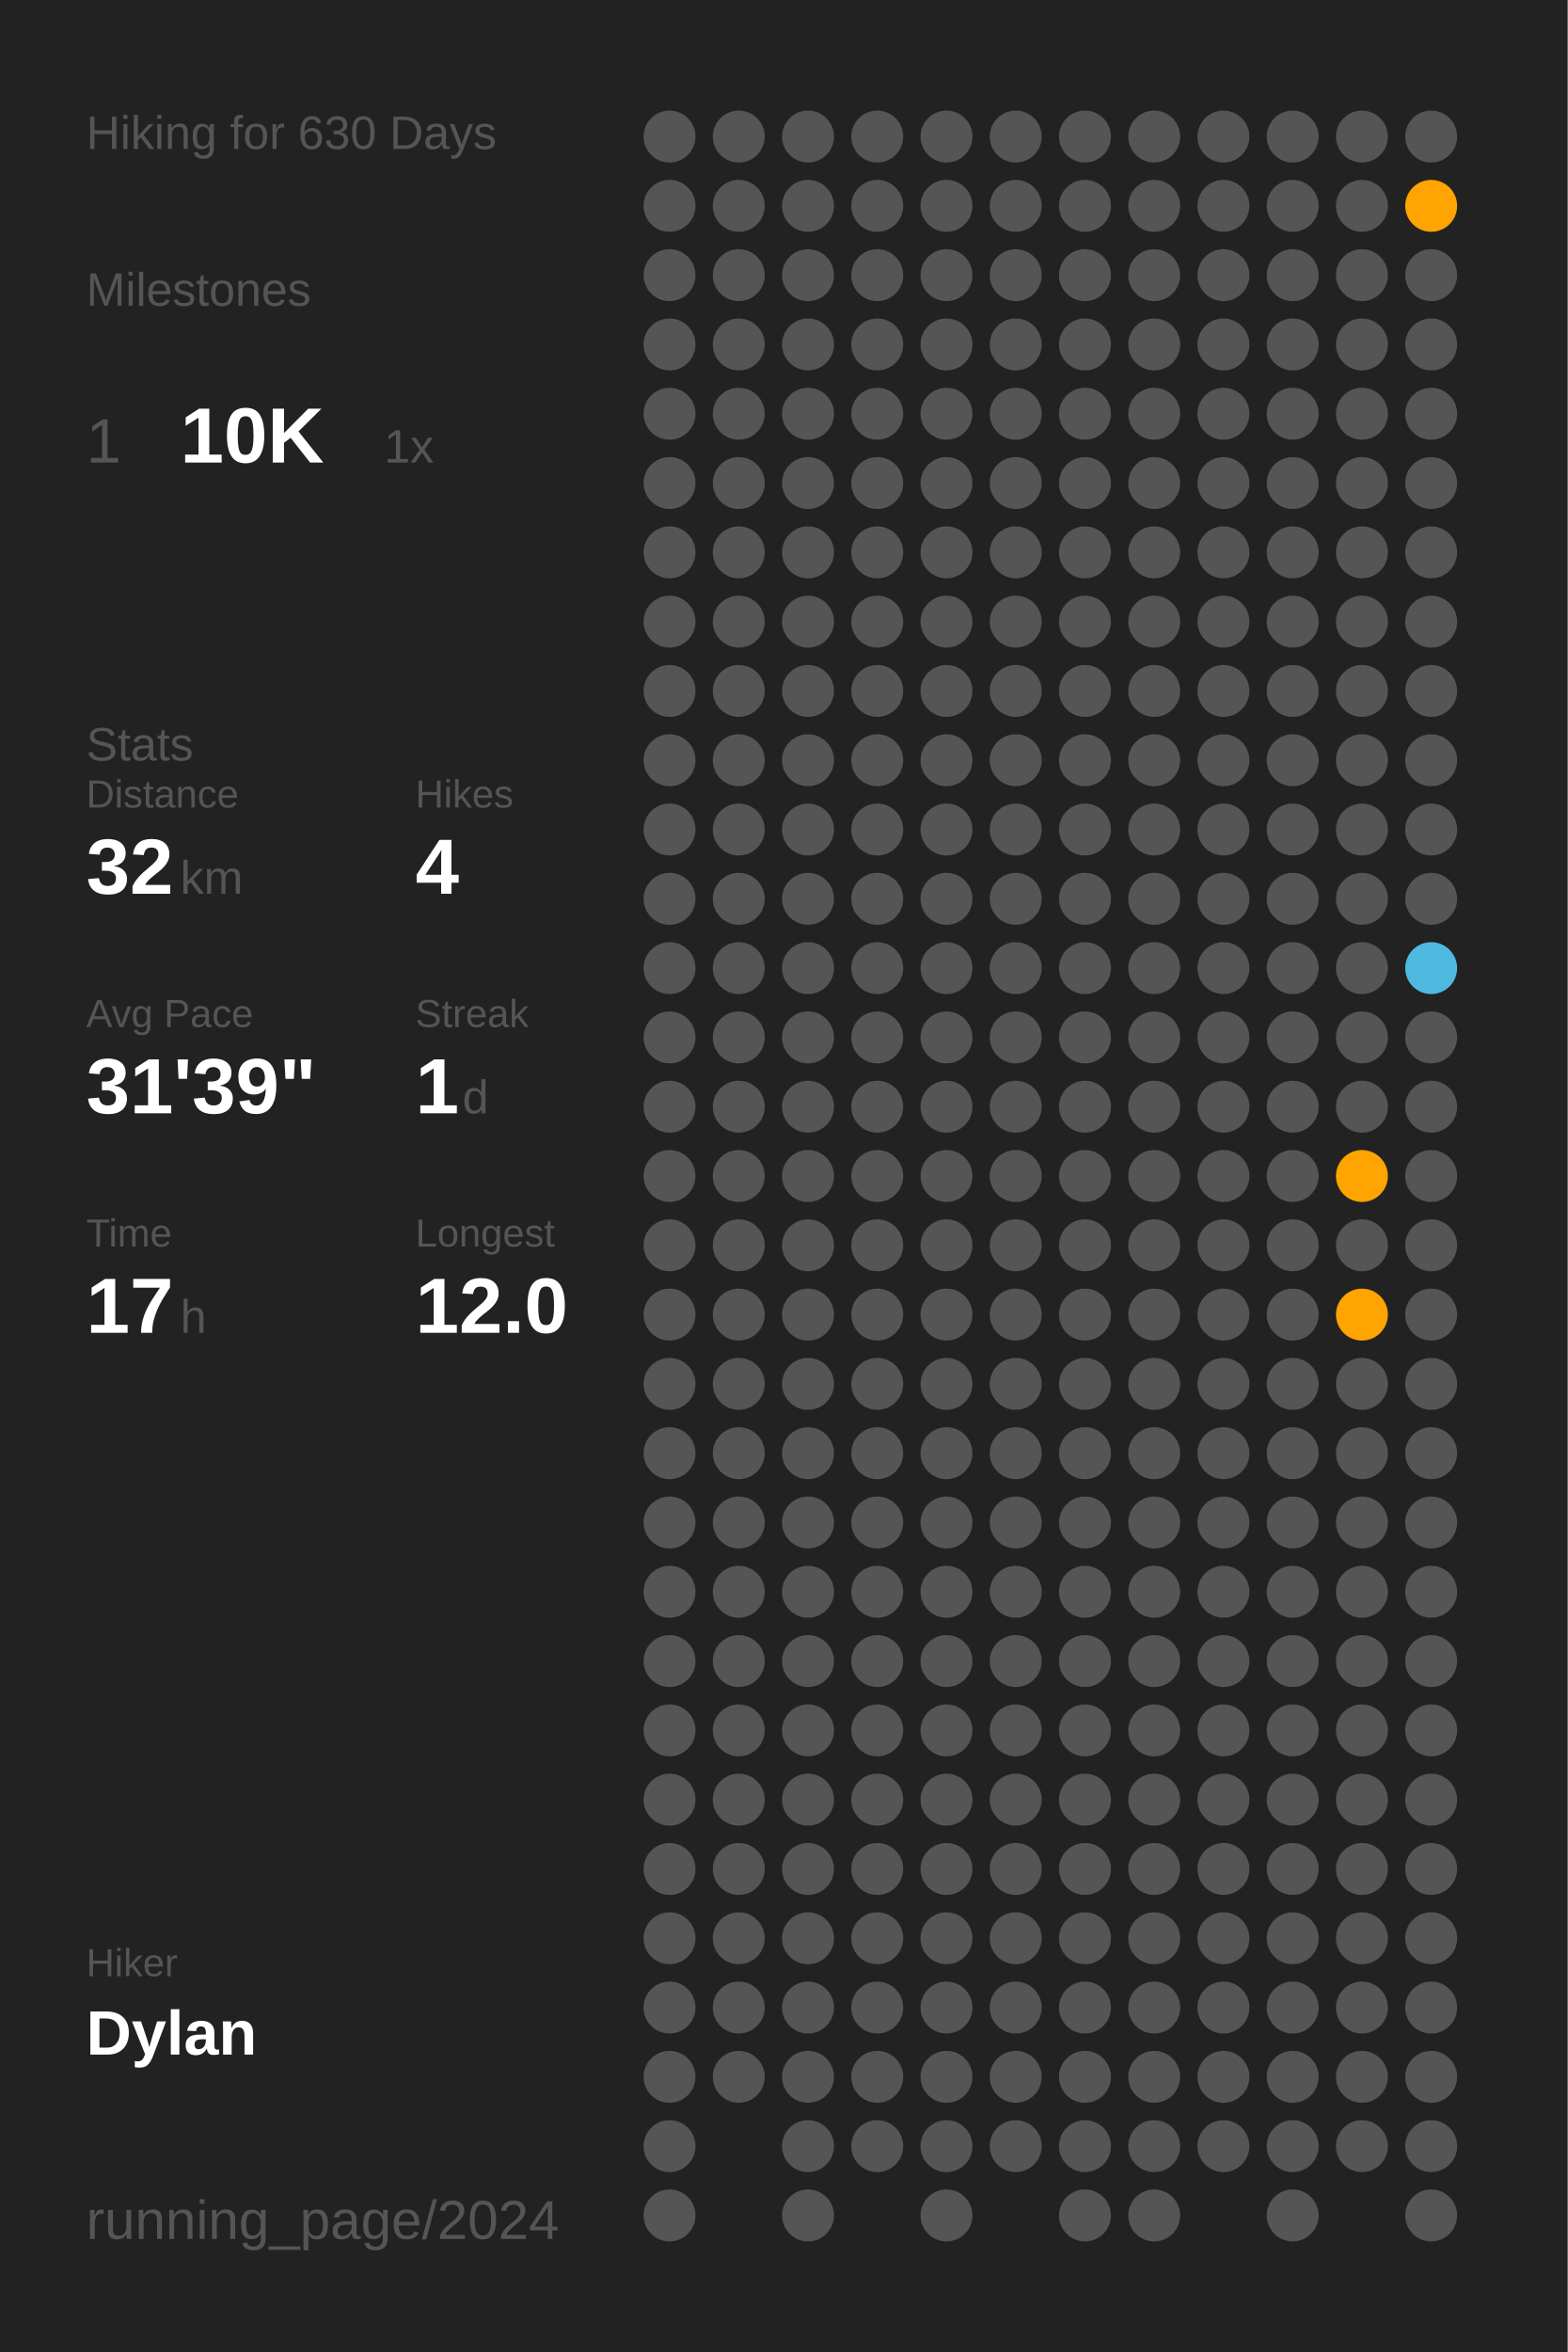
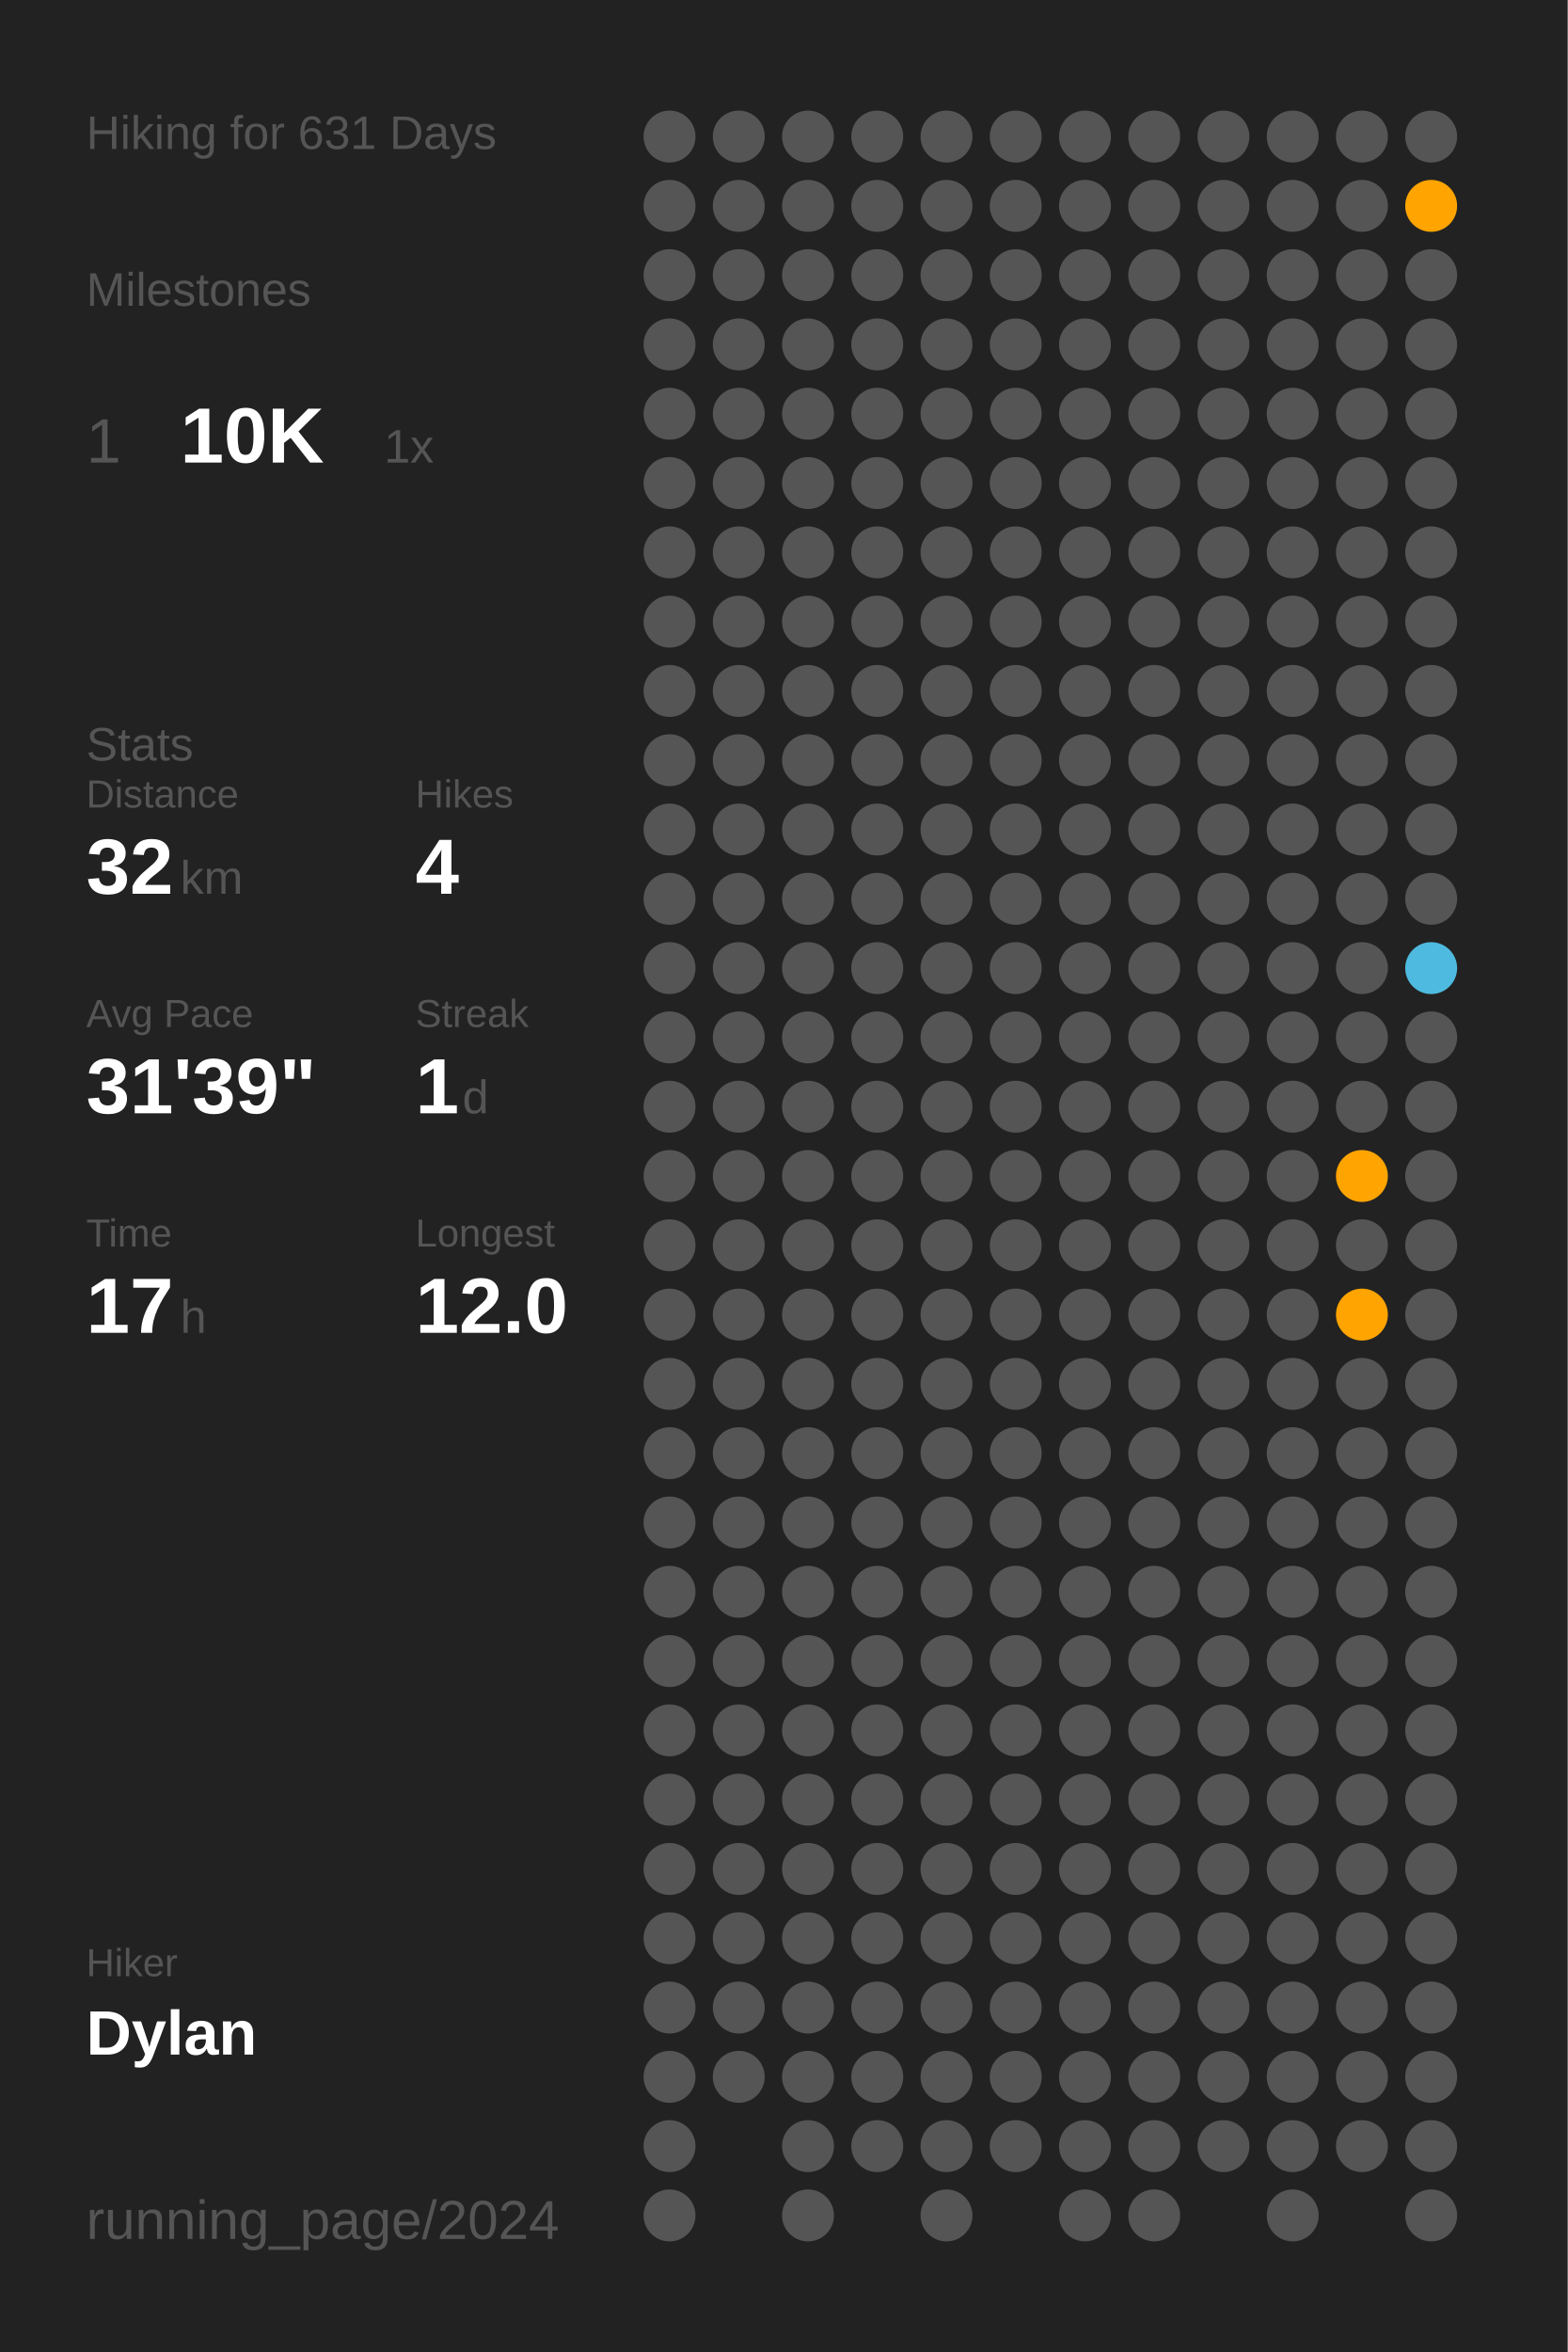
<svg xmlns="http://www.w3.org/2000/svg" baseProfile="full" class="activity-poster" data-activity-mode="hiking" data-poster-role="poster" data-poster-type="year_summary" height="300mm" version="1.1" viewBox="0,0,200,300" width="200mm">
  <defs />
  <rect class="poster-background" data-poster-role="background" fill="#222222" height="300" stroke="none" width="200" x="0" y="0" />
-   <text fill="#555555" style="font-size:6px; font-family:Arial;" x="11" y="19">Hiking for 630 Days</text>
+   <text fill="#555555" style="font-size:6px; font-family:Arial;" x="11" y="19">Hiking for 631 Days</text>
  <text fill="#555555" style="font-size:6px; font-family:Arial;" x="11" y="39">Milestones</text>
  <text fill="#555555" style="font-size:8px; font-family:Arial;" x="11" y="59">1</text>
  <text fill="#FFFFFF" style="font-size:10px; font-family:Arial; font-weight:bold;" x="23" y="59">10K</text>
  <text fill="#555555" style="font-size:6px; font-family:Arial;" x="49" y="59">1x</text>
  <text fill="#555555" style="font-size:6px; font-family:Arial;" x="11" y="97">Stats</text>
  <text fill="#555555" style="font-size:5px; font-family:Arial;" x="11" y="103">Distance</text>
  <text fill="#FFFFFF" style="font-size:10px; font-family:Arial; font-weight:bold;" x="11" y="114">32</text>
  <text fill="#555555" style="font-size:6px; font-family:Arial;" x="23" y="114">km</text>
  <text fill="#555555" style="font-size:5px; font-family:Arial;" x="53" y="103">Hikes</text>
  <text fill="#FFFFFF" style="font-size:10px; font-family:Arial; font-weight:bold;" x="53" y="114">4</text>
  <text fill="#555555" style="font-size:5px; font-family:Arial;" x="11" y="131">Avg Pace</text>
  <text fill="#FFFFFF" style="font-size:10px; font-family:Arial; font-weight:bold;" x="11" y="142">31'39"</text>
  <text fill="#555555" style="font-size:5px; font-family:Arial;" x="53" y="131">Streak</text>
  <text fill="#FFFFFF" style="font-size:10px; font-family:Arial; font-weight:bold;" x="53" y="142">1</text>
  <text fill="#555555" style="font-size:6px; font-family:Arial;" x="59" y="142">d</text>
  <text fill="#555555" style="font-size:5px; font-family:Arial;" x="11" y="159">Time</text>
  <text fill="#FFFFFF" style="font-size:10px; font-family:Arial; font-weight:bold;" x="11" y="170">17</text>
  <text fill="#555555" style="font-size:6px; font-family:Arial;" x="23" y="170">h</text>
  <text fill="#555555" style="font-size:5px; font-family:Arial;" x="53" y="159">Longest</text>
  <text fill="#FFFFFF" style="font-size:10px; font-family:Arial; font-weight:bold;" x="53" y="170">12.0</text>
  <text fill="#555555" style="font-size:5px; font-family:Arial;" x="11" y="252.065">Hiker</text>
  <text fill="#FFFFFF" style="font-size:8px; font-family:Arial; font-weight:bold;" x="11" y="262.065">Dylan</text>
  <text fill="#555555" style="font-size:7px; font-family:Arial;" x="11" y="285.581">running_page/2024</text>
  <circle cx="85.417" cy="17.419" fill="#555555" r="3.312" />
  <circle cx="85.417" cy="26.258" fill="#555555" r="3.312" />
  <circle cx="85.417" cy="35.097" fill="#555555" r="3.312" />
  <circle cx="85.417" cy="43.935" fill="#555555" r="3.312" />
  <circle cx="85.417" cy="52.774" fill="#555555" r="3.312" />
  <circle cx="85.417" cy="61.613" fill="#555555" r="3.312" />
  <circle cx="85.417" cy="70.452" fill="#555555" r="3.312" />
  <circle cx="85.417" cy="79.29" fill="#555555" r="3.312" />
  <circle cx="85.417" cy="88.129" fill="#555555" r="3.312" />
  <circle cx="85.417" cy="96.968" fill="#555555" r="3.312" />
  <circle cx="85.417" cy="105.806" fill="#555555" r="3.312" />
  <circle cx="85.417" cy="114.645" fill="#555555" r="3.312" />
  <circle cx="85.417" cy="123.484" fill="#555555" r="3.312" />
  <circle cx="85.417" cy="132.323" fill="#555555" r="3.312" />
  <circle cx="85.417" cy="141.161" fill="#555555" r="3.312" />
  <circle cx="85.417" cy="150" fill="#555555" r="3.312" />
  <circle cx="85.417" cy="158.839" fill="#555555" r="3.312" />
  <circle cx="85.417" cy="167.677" fill="#555555" r="3.312" />
  <circle cx="85.417" cy="176.516" fill="#555555" r="3.312" />
  <circle cx="85.417" cy="185.355" fill="#555555" r="3.312" />
  <circle cx="85.417" cy="194.194" fill="#555555" r="3.312" />
  <circle cx="85.417" cy="203.032" fill="#555555" r="3.312" />
  <circle cx="85.417" cy="211.871" fill="#555555" r="3.312" />
  <circle cx="85.417" cy="220.71" fill="#555555" r="3.312" />
  <circle cx="85.417" cy="229.548" fill="#555555" r="3.312" />
  <circle cx="85.417" cy="238.387" fill="#555555" r="3.312" />
  <circle cx="85.417" cy="247.226" fill="#555555" r="3.312" />
  <circle cx="85.417" cy="256.065" fill="#555555" r="3.312" />
  <circle cx="85.417" cy="264.903" fill="#555555" r="3.312" />
  <circle cx="85.417" cy="273.742" fill="#555555" r="3.312" />
  <circle cx="85.417" cy="282.581" fill="#555555" r="3.312" />
  <circle cx="94.25" cy="17.419" fill="#555555" r="3.312" />
  <circle cx="94.25" cy="26.258" fill="#555555" r="3.312" />
  <circle cx="94.25" cy="35.097" fill="#555555" r="3.312" />
  <circle cx="94.25" cy="43.935" fill="#555555" r="3.312" />
  <circle cx="94.25" cy="52.774" fill="#555555" r="3.312" />
  <circle cx="94.25" cy="61.613" fill="#555555" r="3.312" />
  <circle cx="94.25" cy="70.452" fill="#555555" r="3.312" />
  <circle cx="94.25" cy="79.29" fill="#555555" r="3.312" />
  <circle cx="94.25" cy="88.129" fill="#555555" r="3.312" />
  <circle cx="94.25" cy="96.968" fill="#555555" r="3.312" />
  <circle cx="94.25" cy="105.806" fill="#555555" r="3.312" />
  <circle cx="94.25" cy="114.645" fill="#555555" r="3.312" />
  <circle cx="94.25" cy="123.484" fill="#555555" r="3.312" />
  <circle cx="94.25" cy="132.323" fill="#555555" r="3.312" />
  <circle cx="94.25" cy="141.161" fill="#555555" r="3.312" />
  <circle cx="94.25" cy="150" fill="#555555" r="3.312" />
  <circle cx="94.25" cy="158.839" fill="#555555" r="3.312" />
  <circle cx="94.25" cy="167.677" fill="#555555" r="3.312" />
  <circle cx="94.25" cy="176.516" fill="#555555" r="3.312" />
  <circle cx="94.25" cy="185.355" fill="#555555" r="3.312" />
  <circle cx="94.25" cy="194.194" fill="#555555" r="3.312" />
  <circle cx="94.25" cy="203.032" fill="#555555" r="3.312" />
  <circle cx="94.25" cy="211.871" fill="#555555" r="3.312" />
  <circle cx="94.25" cy="220.71" fill="#555555" r="3.312" />
  <circle cx="94.25" cy="229.548" fill="#555555" r="3.312" />
  <circle cx="94.25" cy="238.387" fill="#555555" r="3.312" />
  <circle cx="94.25" cy="247.226" fill="#555555" r="3.312" />
  <circle cx="94.25" cy="256.065" fill="#555555" r="3.312" />
  <circle cx="94.25" cy="264.903" fill="#555555" r="3.312" />
  <circle cx="103.083" cy="17.419" fill="#555555" r="3.312" />
  <circle cx="103.083" cy="26.258" fill="#555555" r="3.312" />
  <circle cx="103.083" cy="35.097" fill="#555555" r="3.312" />
  <circle cx="103.083" cy="43.935" fill="#555555" r="3.312" />
  <circle cx="103.083" cy="52.774" fill="#555555" r="3.312" />
  <circle cx="103.083" cy="61.613" fill="#555555" r="3.312" />
  <circle cx="103.083" cy="70.452" fill="#555555" r="3.312" />
  <circle cx="103.083" cy="79.29" fill="#555555" r="3.312" />
  <circle cx="103.083" cy="88.129" fill="#555555" r="3.312" />
  <circle cx="103.083" cy="96.968" fill="#555555" r="3.312" />
  <circle cx="103.083" cy="105.806" fill="#555555" r="3.312" />
  <circle cx="103.083" cy="114.645" fill="#555555" r="3.312" />
  <circle cx="103.083" cy="123.484" fill="#555555" r="3.312" />
  <circle cx="103.083" cy="132.323" fill="#555555" r="3.312" />
  <circle cx="103.083" cy="141.161" fill="#555555" r="3.312" />
  <circle cx="103.083" cy="150" fill="#555555" r="3.312" />
  <circle cx="103.083" cy="158.839" fill="#555555" r="3.312" />
  <circle cx="103.083" cy="167.677" fill="#555555" r="3.312" />
  <circle cx="103.083" cy="176.516" fill="#555555" r="3.312" />
  <circle cx="103.083" cy="185.355" fill="#555555" r="3.312" />
  <circle cx="103.083" cy="194.194" fill="#555555" r="3.312" />
  <circle cx="103.083" cy="203.032" fill="#555555" r="3.312" />
  <circle cx="103.083" cy="211.871" fill="#555555" r="3.312" />
  <circle cx="103.083" cy="220.71" fill="#555555" r="3.312" />
  <circle cx="103.083" cy="229.548" fill="#555555" r="3.312" />
  <circle cx="103.083" cy="238.387" fill="#555555" r="3.312" />
  <circle cx="103.083" cy="247.226" fill="#555555" r="3.312" />
  <circle cx="103.083" cy="256.065" fill="#555555" r="3.312" />
  <circle cx="103.083" cy="264.903" fill="#555555" r="3.312" />
  <circle cx="103.083" cy="273.742" fill="#555555" r="3.312" />
  <circle cx="103.083" cy="282.581" fill="#555555" r="3.312" />
  <circle cx="111.917" cy="17.419" fill="#555555" r="3.312" />
  <circle cx="111.917" cy="26.258" fill="#555555" r="3.312" />
  <circle cx="111.917" cy="35.097" fill="#555555" r="3.312" />
  <circle cx="111.917" cy="43.935" fill="#555555" r="3.312" />
  <circle cx="111.917" cy="52.774" fill="#555555" r="3.312" />
  <circle cx="111.917" cy="61.613" fill="#555555" r="3.312" />
  <circle cx="111.917" cy="70.452" fill="#555555" r="3.312" />
  <circle cx="111.917" cy="79.29" fill="#555555" r="3.312" />
  <circle cx="111.917" cy="88.129" fill="#555555" r="3.312" />
  <circle cx="111.917" cy="96.968" fill="#555555" r="3.312" />
  <circle cx="111.917" cy="105.806" fill="#555555" r="3.312" />
  <circle cx="111.917" cy="114.645" fill="#555555" r="3.312" />
  <circle cx="111.917" cy="123.484" fill="#555555" r="3.312" />
  <circle cx="111.917" cy="132.323" fill="#555555" r="3.312" />
  <circle cx="111.917" cy="141.161" fill="#555555" r="3.312" />
  <circle cx="111.917" cy="150" fill="#555555" r="3.312" />
  <circle cx="111.917" cy="158.839" fill="#555555" r="3.312" />
  <circle cx="111.917" cy="167.677" fill="#555555" r="3.312" />
  <circle cx="111.917" cy="176.516" fill="#555555" r="3.312" />
  <circle cx="111.917" cy="185.355" fill="#555555" r="3.312" />
  <circle cx="111.917" cy="194.194" fill="#555555" r="3.312" />
  <circle cx="111.917" cy="203.032" fill="#555555" r="3.312" />
  <circle cx="111.917" cy="211.871" fill="#555555" r="3.312" />
  <circle cx="111.917" cy="220.71" fill="#555555" r="3.312" />
  <circle cx="111.917" cy="229.548" fill="#555555" r="3.312" />
  <circle cx="111.917" cy="238.387" fill="#555555" r="3.312" />
  <circle cx="111.917" cy="247.226" fill="#555555" r="3.312" />
  <circle cx="111.917" cy="256.065" fill="#555555" r="3.312" />
  <circle cx="111.917" cy="264.903" fill="#555555" r="3.312" />
  <circle cx="111.917" cy="273.742" fill="#555555" r="3.312" />
  <circle cx="120.75" cy="17.419" fill="#555555" r="3.312" />
  <circle cx="120.75" cy="26.258" fill="#555555" r="3.312" />
  <circle cx="120.75" cy="35.097" fill="#555555" r="3.312" />
  <circle cx="120.75" cy="43.935" fill="#555555" r="3.312" />
  <circle cx="120.75" cy="52.774" fill="#555555" r="3.312" />
  <circle cx="120.75" cy="61.613" fill="#555555" r="3.312" />
  <circle cx="120.75" cy="70.452" fill="#555555" r="3.312" />
  <circle cx="120.75" cy="79.29" fill="#555555" r="3.312" />
  <circle cx="120.75" cy="88.129" fill="#555555" r="3.312" />
  <circle cx="120.75" cy="96.968" fill="#555555" r="3.312" />
  <circle cx="120.75" cy="105.806" fill="#555555" r="3.312" />
  <circle cx="120.75" cy="114.645" fill="#555555" r="3.312" />
  <circle cx="120.75" cy="123.484" fill="#555555" r="3.312" />
  <circle cx="120.75" cy="132.323" fill="#555555" r="3.312" />
  <circle cx="120.75" cy="141.161" fill="#555555" r="3.312" />
  <circle cx="120.75" cy="150" fill="#555555" r="3.312" />
  <circle cx="120.75" cy="158.839" fill="#555555" r="3.312" />
  <circle cx="120.75" cy="167.677" fill="#555555" r="3.312" />
  <circle cx="120.75" cy="176.516" fill="#555555" r="3.312" />
  <circle cx="120.75" cy="185.355" fill="#555555" r="3.312" />
  <circle cx="120.75" cy="194.194" fill="#555555" r="3.312" />
  <circle cx="120.75" cy="203.032" fill="#555555" r="3.312" />
  <circle cx="120.75" cy="211.871" fill="#555555" r="3.312" />
  <circle cx="120.75" cy="220.71" fill="#555555" r="3.312" />
  <circle cx="120.75" cy="229.548" fill="#555555" r="3.312" />
  <circle cx="120.75" cy="238.387" fill="#555555" r="3.312" />
  <circle cx="120.75" cy="247.226" fill="#555555" r="3.312" />
  <circle cx="120.75" cy="256.065" fill="#555555" r="3.312" />
  <circle cx="120.75" cy="264.903" fill="#555555" r="3.312" />
  <circle cx="120.75" cy="273.742" fill="#555555" r="3.312" />
  <circle cx="120.75" cy="282.581" fill="#555555" r="3.312" />
  <circle cx="129.583" cy="17.419" fill="#555555" r="3.312" />
  <circle cx="129.583" cy="26.258" fill="#555555" r="3.312" />
  <circle cx="129.583" cy="35.097" fill="#555555" r="3.312" />
  <circle cx="129.583" cy="43.935" fill="#555555" r="3.312" />
  <circle cx="129.583" cy="52.774" fill="#555555" r="3.312" />
  <circle cx="129.583" cy="61.613" fill="#555555" r="3.312" />
  <circle cx="129.583" cy="70.452" fill="#555555" r="3.312" />
  <circle cx="129.583" cy="79.29" fill="#555555" r="3.312" />
  <circle cx="129.583" cy="88.129" fill="#555555" r="3.312" />
  <circle cx="129.583" cy="96.968" fill="#555555" r="3.312" />
  <circle cx="129.583" cy="105.806" fill="#555555" r="3.312" />
  <circle cx="129.583" cy="114.645" fill="#555555" r="3.312" />
  <circle cx="129.583" cy="123.484" fill="#555555" r="3.312" />
  <circle cx="129.583" cy="132.323" fill="#555555" r="3.312" />
  <circle cx="129.583" cy="141.161" fill="#555555" r="3.312" />
  <circle cx="129.583" cy="150" fill="#555555" r="3.312" />
  <circle cx="129.583" cy="158.839" fill="#555555" r="3.312" />
  <circle cx="129.583" cy="167.677" fill="#555555" r="3.312" />
  <circle cx="129.583" cy="176.516" fill="#555555" r="3.312" />
  <circle cx="129.583" cy="185.355" fill="#555555" r="3.312" />
  <circle cx="129.583" cy="194.194" fill="#555555" r="3.312" />
  <circle cx="129.583" cy="203.032" fill="#555555" r="3.312" />
  <circle cx="129.583" cy="211.871" fill="#555555" r="3.312" />
  <circle cx="129.583" cy="220.71" fill="#555555" r="3.312" />
  <circle cx="129.583" cy="229.548" fill="#555555" r="3.312" />
  <circle cx="129.583" cy="238.387" fill="#555555" r="3.312" />
  <circle cx="129.583" cy="247.226" fill="#555555" r="3.312" />
  <circle cx="129.583" cy="256.065" fill="#555555" r="3.312" />
  <circle cx="129.583" cy="264.903" fill="#555555" r="3.312" />
  <circle cx="129.583" cy="273.742" fill="#555555" r="3.312" />
  <circle cx="138.417" cy="17.419" fill="#555555" r="3.312" />
  <circle cx="138.417" cy="26.258" fill="#555555" r="3.312" />
  <circle cx="138.417" cy="35.097" fill="#555555" r="3.312" />
  <circle cx="138.417" cy="43.935" fill="#555555" r="3.312" />
  <circle cx="138.417" cy="52.774" fill="#555555" r="3.312" />
  <circle cx="138.417" cy="61.613" fill="#555555" r="3.312" />
  <circle cx="138.417" cy="70.452" fill="#555555" r="3.312" />
  <circle cx="138.417" cy="79.29" fill="#555555" r="3.312" />
  <circle cx="138.417" cy="88.129" fill="#555555" r="3.312" />
  <circle cx="138.417" cy="96.968" fill="#555555" r="3.312" />
  <circle cx="138.417" cy="105.806" fill="#555555" r="3.312" />
  <circle cx="138.417" cy="114.645" fill="#555555" r="3.312" />
  <circle cx="138.417" cy="123.484" fill="#555555" r="3.312" />
  <circle cx="138.417" cy="132.323" fill="#555555" r="3.312" />
  <circle cx="138.417" cy="141.161" fill="#555555" r="3.312" />
  <circle cx="138.417" cy="150" fill="#555555" r="3.312" />
  <circle cx="138.417" cy="158.839" fill="#555555" r="3.312" />
  <circle cx="138.417" cy="167.677" fill="#555555" r="3.312" />
  <circle cx="138.417" cy="176.516" fill="#555555" r="3.312" />
  <circle cx="138.417" cy="185.355" fill="#555555" r="3.312" />
  <circle cx="138.417" cy="194.194" fill="#555555" r="3.312" />
  <circle cx="138.417" cy="203.032" fill="#555555" r="3.312" />
  <circle cx="138.417" cy="211.871" fill="#555555" r="3.312" />
  <circle cx="138.417" cy="220.71" fill="#555555" r="3.312" />
  <circle cx="138.417" cy="229.548" fill="#555555" r="3.312" />
  <circle cx="138.417" cy="238.387" fill="#555555" r="3.312" />
  <circle cx="138.417" cy="247.226" fill="#555555" r="3.312" />
  <circle cx="138.417" cy="256.065" fill="#555555" r="3.312" />
  <circle cx="138.417" cy="264.903" fill="#555555" r="3.312" />
  <circle cx="138.417" cy="273.742" fill="#555555" r="3.312" />
  <circle cx="138.417" cy="282.581" fill="#555555" r="3.312" />
  <circle cx="147.25" cy="17.419" fill="#555555" r="3.312" />
  <circle cx="147.25" cy="26.258" fill="#555555" r="3.312" />
  <circle cx="147.25" cy="35.097" fill="#555555" r="3.312" />
  <circle cx="147.25" cy="43.935" fill="#555555" r="3.312" />
  <circle cx="147.25" cy="52.774" fill="#555555" r="3.312" />
  <circle cx="147.25" cy="61.613" fill="#555555" r="3.312" />
  <circle cx="147.25" cy="70.452" fill="#555555" r="3.312" />
  <circle cx="147.25" cy="79.29" fill="#555555" r="3.312" />
  <circle cx="147.25" cy="88.129" fill="#555555" r="3.312" />
  <circle cx="147.25" cy="96.968" fill="#555555" r="3.312" />
  <circle cx="147.25" cy="105.806" fill="#555555" r="3.312" />
  <circle cx="147.25" cy="114.645" fill="#555555" r="3.312" />
  <circle cx="147.25" cy="123.484" fill="#555555" r="3.312" />
  <circle cx="147.25" cy="132.323" fill="#555555" r="3.312" />
  <circle cx="147.25" cy="141.161" fill="#555555" r="3.312" />
  <circle cx="147.25" cy="150" fill="#555555" r="3.312" />
  <circle cx="147.25" cy="158.839" fill="#555555" r="3.312" />
  <circle cx="147.25" cy="167.677" fill="#555555" r="3.312" />
  <circle cx="147.25" cy="176.516" fill="#555555" r="3.312" />
  <circle cx="147.25" cy="185.355" fill="#555555" r="3.312" />
  <circle cx="147.25" cy="194.194" fill="#555555" r="3.312" />
  <circle cx="147.25" cy="203.032" fill="#555555" r="3.312" />
  <circle cx="147.25" cy="211.871" fill="#555555" r="3.312" />
  <circle cx="147.25" cy="220.71" fill="#555555" r="3.312" />
  <circle cx="147.25" cy="229.548" fill="#555555" r="3.312" />
  <circle cx="147.25" cy="238.387" fill="#555555" r="3.312" />
  <circle cx="147.25" cy="247.226" fill="#555555" r="3.312" />
  <circle cx="147.25" cy="256.065" fill="#555555" r="3.312" />
  <circle cx="147.25" cy="264.903" fill="#555555" r="3.312" />
  <circle cx="147.25" cy="273.742" fill="#555555" r="3.312" />
  <circle cx="147.25" cy="282.581" fill="#555555" r="3.312" />
  <circle cx="156.083" cy="17.419" fill="#555555" r="3.312" />
  <circle cx="156.083" cy="26.258" fill="#555555" r="3.312" />
  <circle cx="156.083" cy="35.097" fill="#555555" r="3.312" />
  <circle cx="156.083" cy="43.935" fill="#555555" r="3.312" />
  <circle cx="156.083" cy="52.774" fill="#555555" r="3.312" />
  <circle cx="156.083" cy="61.613" fill="#555555" r="3.312" />
  <circle cx="156.083" cy="70.452" fill="#555555" r="3.312" />
  <circle cx="156.083" cy="79.29" fill="#555555" r="3.312" />
  <circle cx="156.083" cy="88.129" fill="#555555" r="3.312" />
  <circle cx="156.083" cy="96.968" fill="#555555" r="3.312" />
  <circle cx="156.083" cy="105.806" fill="#555555" r="3.312" />
  <circle cx="156.083" cy="114.645" fill="#555555" r="3.312" />
  <circle cx="156.083" cy="123.484" fill="#555555" r="3.312" />
  <circle cx="156.083" cy="132.323" fill="#555555" r="3.312" />
  <circle cx="156.083" cy="141.161" fill="#555555" r="3.312" />
  <circle cx="156.083" cy="150" fill="#555555" r="3.312" />
  <circle cx="156.083" cy="158.839" fill="#555555" r="3.312" />
  <circle cx="156.083" cy="167.677" fill="#555555" r="3.312" />
  <circle cx="156.083" cy="176.516" fill="#555555" r="3.312" />
  <circle cx="156.083" cy="185.355" fill="#555555" r="3.312" />
  <circle cx="156.083" cy="194.194" fill="#555555" r="3.312" />
  <circle cx="156.083" cy="203.032" fill="#555555" r="3.312" />
  <circle cx="156.083" cy="211.871" fill="#555555" r="3.312" />
  <circle cx="156.083" cy="220.71" fill="#555555" r="3.312" />
  <circle cx="156.083" cy="229.548" fill="#555555" r="3.312" />
  <circle cx="156.083" cy="238.387" fill="#555555" r="3.312" />
  <circle cx="156.083" cy="247.226" fill="#555555" r="3.312" />
  <circle cx="156.083" cy="256.065" fill="#555555" r="3.312" />
  <circle cx="156.083" cy="264.903" fill="#555555" r="3.312" />
  <circle cx="156.083" cy="273.742" fill="#555555" r="3.312" />
  <circle cx="164.917" cy="17.419" fill="#555555" r="3.312" />
  <circle cx="164.917" cy="26.258" fill="#555555" r="3.312" />
  <circle cx="164.917" cy="35.097" fill="#555555" r="3.312" />
  <circle cx="164.917" cy="43.935" fill="#555555" r="3.312" />
  <circle cx="164.917" cy="52.774" fill="#555555" r="3.312" />
  <circle cx="164.917" cy="61.613" fill="#555555" r="3.312" />
  <circle cx="164.917" cy="70.452" fill="#555555" r="3.312" />
  <circle cx="164.917" cy="79.29" fill="#555555" r="3.312" />
  <circle cx="164.917" cy="88.129" fill="#555555" r="3.312" />
  <circle cx="164.917" cy="96.968" fill="#555555" r="3.312" />
  <circle cx="164.917" cy="105.806" fill="#555555" r="3.312" />
  <circle cx="164.917" cy="114.645" fill="#555555" r="3.312" />
  <circle cx="164.917" cy="123.484" fill="#555555" r="3.312" />
  <circle cx="164.917" cy="132.323" fill="#555555" r="3.312" />
  <circle cx="164.917" cy="141.161" fill="#555555" r="3.312" />
  <circle cx="164.917" cy="150" fill="#555555" r="3.312" />
  <circle cx="164.917" cy="158.839" fill="#555555" r="3.312" />
  <circle cx="164.917" cy="167.677" fill="#555555" r="3.312" />
  <circle cx="164.917" cy="176.516" fill="#555555" r="3.312" />
  <circle cx="164.917" cy="185.355" fill="#555555" r="3.312" />
  <circle cx="164.917" cy="194.194" fill="#555555" r="3.312" />
  <circle cx="164.917" cy="203.032" fill="#555555" r="3.312" />
  <circle cx="164.917" cy="211.871" fill="#555555" r="3.312" />
  <circle cx="164.917" cy="220.71" fill="#555555" r="3.312" />
  <circle cx="164.917" cy="229.548" fill="#555555" r="3.312" />
  <circle cx="164.917" cy="238.387" fill="#555555" r="3.312" />
  <circle cx="164.917" cy="247.226" fill="#555555" r="3.312" />
  <circle cx="164.917" cy="256.065" fill="#555555" r="3.312" />
  <circle cx="164.917" cy="264.903" fill="#555555" r="3.312" />
  <circle cx="164.917" cy="273.742" fill="#555555" r="3.312" />
  <circle cx="164.917" cy="282.581" fill="#555555" r="3.312" />
  <circle cx="173.75" cy="17.419" fill="#555555" r="3.312" />
  <circle cx="173.75" cy="26.258" fill="#555555" r="3.312" />
  <circle cx="173.75" cy="35.097" fill="#555555" r="3.312" />
  <circle cx="173.75" cy="43.935" fill="#555555" r="3.312" />
  <circle cx="173.75" cy="52.774" fill="#555555" r="3.312" />
  <circle cx="173.75" cy="61.613" fill="#555555" r="3.312" />
  <circle cx="173.75" cy="70.452" fill="#555555" r="3.312" />
  <circle cx="173.75" cy="79.29" fill="#555555" r="3.312" />
  <circle cx="173.75" cy="88.129" fill="#555555" r="3.312" />
  <circle cx="173.75" cy="96.968" fill="#555555" r="3.312" />
  <circle cx="173.75" cy="105.806" fill="#555555" r="3.312" />
  <circle cx="173.75" cy="114.645" fill="#555555" r="3.312" />
  <circle cx="173.75" cy="123.484" fill="#555555" r="3.312" />
  <circle cx="173.75" cy="132.323" fill="#555555" r="3.312" />
  <circle cx="173.75" cy="141.161" fill="#555555" r="3.312" />
  <circle cx="173.75" cy="150" fill="#ffa400" r="3.312" />
  <circle cx="173.75" cy="158.839" fill="#555555" r="3.312" />
  <circle cx="173.75" cy="167.677" fill="#ffa400" r="3.312" />
  <circle cx="173.75" cy="176.516" fill="#555555" r="3.312" />
  <circle cx="173.75" cy="185.355" fill="#555555" r="3.312" />
  <circle cx="173.75" cy="194.194" fill="#555555" r="3.312" />
  <circle cx="173.75" cy="203.032" fill="#555555" r="3.312" />
  <circle cx="173.75" cy="211.871" fill="#555555" r="3.312" />
  <circle cx="173.75" cy="220.71" fill="#555555" r="3.312" />
  <circle cx="173.75" cy="229.548" fill="#555555" r="3.312" />
  <circle cx="173.75" cy="238.387" fill="#555555" r="3.312" />
  <circle cx="173.75" cy="247.226" fill="#555555" r="3.312" />
  <circle cx="173.75" cy="256.065" fill="#555555" r="3.312" />
  <circle cx="173.75" cy="264.903" fill="#555555" r="3.312" />
  <circle cx="173.75" cy="273.742" fill="#555555" r="3.312" />
  <circle cx="182.583" cy="17.419" fill="#555555" r="3.312" />
  <circle cx="182.583" cy="26.258" fill="#ffa400" r="3.312" />
  <circle cx="182.583" cy="35.097" fill="#555555" r="3.312" />
  <circle cx="182.583" cy="43.935" fill="#555555" r="3.312" />
  <circle cx="182.583" cy="52.774" fill="#555555" r="3.312" />
  <circle cx="182.583" cy="61.613" fill="#555555" r="3.312" />
  <circle cx="182.583" cy="70.452" fill="#555555" r="3.312" />
  <circle cx="182.583" cy="79.29" fill="#555555" r="3.312" />
  <circle cx="182.583" cy="88.129" fill="#555555" r="3.312" />
  <circle cx="182.583" cy="96.968" fill="#555555" r="3.312" />
  <circle cx="182.583" cy="105.806" fill="#555555" r="3.312" />
  <circle cx="182.583" cy="114.645" fill="#555555" r="3.312" />
  <circle cx="182.583" cy="123.484" fill="#4ebadf" r="3.312" />
  <circle cx="182.583" cy="132.323" fill="#555555" r="3.312" />
  <circle cx="182.583" cy="141.161" fill="#555555" r="3.312" />
  <circle cx="182.583" cy="150" fill="#555555" r="3.312" />
  <circle cx="182.583" cy="158.839" fill="#555555" r="3.312" />
  <circle cx="182.583" cy="167.677" fill="#555555" r="3.312" />
  <circle cx="182.583" cy="176.516" fill="#555555" r="3.312" />
  <circle cx="182.583" cy="185.355" fill="#555555" r="3.312" />
  <circle cx="182.583" cy="194.194" fill="#555555" r="3.312" />
  <circle cx="182.583" cy="203.032" fill="#555555" r="3.312" />
  <circle cx="182.583" cy="211.871" fill="#555555" r="3.312" />
  <circle cx="182.583" cy="220.71" fill="#555555" r="3.312" />
  <circle cx="182.583" cy="229.548" fill="#555555" r="3.312" />
  <circle cx="182.583" cy="238.387" fill="#555555" r="3.312" />
  <circle cx="182.583" cy="247.226" fill="#555555" r="3.312" />
  <circle cx="182.583" cy="256.065" fill="#555555" r="3.312" />
  <circle cx="182.583" cy="264.903" fill="#555555" r="3.312" />
  <circle cx="182.583" cy="273.742" fill="#555555" r="3.312" />
  <circle cx="182.583" cy="282.581" fill="#555555" r="3.312" />
</svg>
